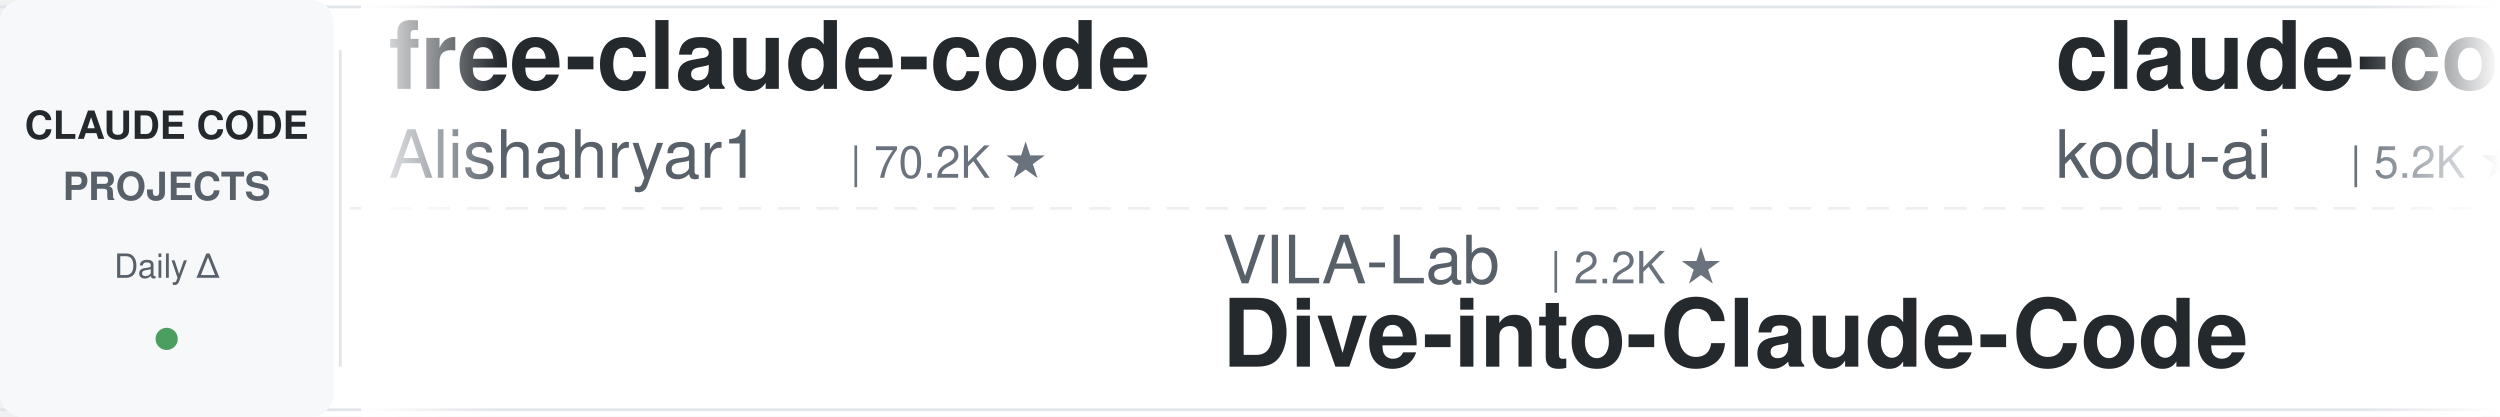
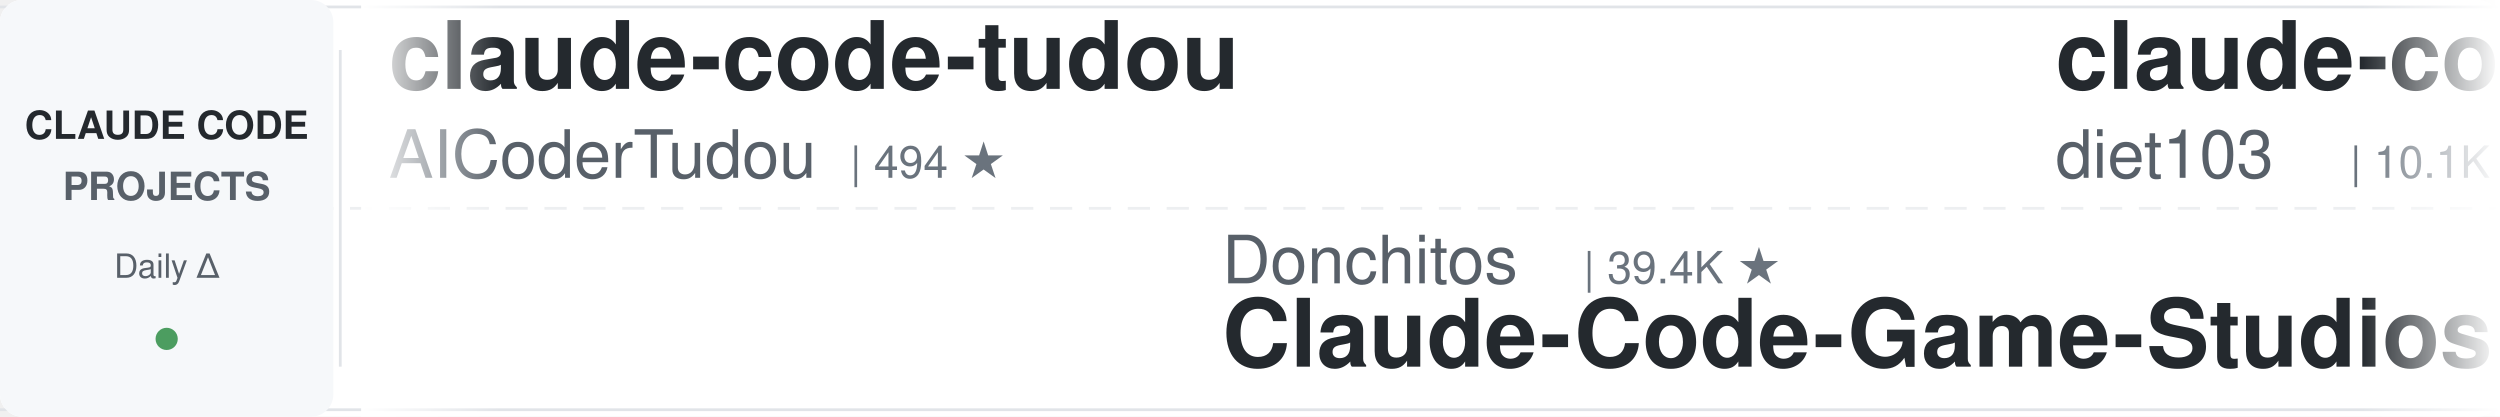
<svg xmlns="http://www.w3.org/2000/svg" width="900" height="150">
  <defs>
    <linearGradient id="leftFade" x1="0%" y1="0%" x2="100%" y2="0%">
      <stop offset="0%" style="stop-color:#ffffff;stop-opacity:1" />
      <stop offset="100%" style="stop-color:#ffffff;stop-opacity:0" />
    </linearGradient>
    <linearGradient id="rightFade" x1="0%" y1="0%" x2="100%" y2="0%">
      <stop offset="0%" style="stop-color:#ffffff;stop-opacity:0" />
      <stop offset="100%" style="stop-color:#ffffff;stop-opacity:1" />
    </linearGradient>
  </defs>
  <rect width="900" height="150" fill="#ffffff" rx="8" />
  <rect x="0" y="2" width="900" height="1" fill="#e1e4e8" />
  <rect x="0" y="147" width="900" height="1" fill="#e1e4e8" />
  <line x1="0" y1="75" x2="900" y2="75" stroke="#e1e4e8" stroke-width="1" stroke-dasharray="8 6" opacity="0.6" />
  <rect x="0" y="0" width="120" height="150" fill="#f6f8fa" rx="8" />
  <text x="60" y="50" font-family="-apple-system, BlinkMacSystemFont, 'Segoe UI', Helvetica, Arial, sans-serif" font-size="14" font-weight="600" fill="#24292e" text-anchor="middle">CLAUDE CODE</text>
  <text x="60" y="72" font-family="-apple-system, BlinkMacSystemFont, 'Segoe UI', Helvetica, Arial, sans-serif" font-size="14" font-weight="600" fill="#586069" text-anchor="middle">PROJECTS</text>
  <text x="60" y="100" font-family="-apple-system, BlinkMacSystemFont, 'Segoe UI', Helvetica, Arial, sans-serif" font-size="12" font-weight="500" fill="#586069" text-anchor="middle">Daily Δ</text>
  <circle cx="60" cy="122" r="4" fill="#22863a" opacity="0.8" />
  <rect x="122" y="18" width="1" height="114" fill="#e1e4e8" />
  <clipPath id="tickerClip">
    <rect x="130" y="0" width="770" height="150" />
  </clipPath>
  <g clip-path="url(#tickerClip)">
    <g id="tickerItems">
      <animateTransform attributeName="transform" attributeType="XML" type="translate" from="0 0" to="-3000 0" dur="54s" repeatCount="indefinite" />
      <g transform="translate(0, 0)">
-         <text x="140" y="32" font-family="-apple-system, BlinkMacSystemFont, 'Segoe UI', Helvetica, Arial, sans-serif" font-size="34" font-weight="600" fill="#24292e">free-claude-code</text>
-         <text x="140" y="64" font-family="-apple-system, BlinkMacSystemFont, 'Segoe UI', Helvetica, Arial, sans-serif" font-size="24" font-weight="400" fill="#586069">Alishahryar1</text>
-         <text x="306" y="64" font-family="-apple-system, BlinkMacSystemFont, 'Segoe UI', Helvetica, Arial, sans-serif" font-size="16" font-weight="500" fill="#6a737d">| 70.2K ★</text>
+         <text x="140" y="32" font-family="-apple-system, BlinkMacSystemFont, 'Segoe UI', Helvetica, Arial, sans-serif" font-size="34" font-weight="600" fill="#24292e">claude-code-tudou</text>
+         <text x="140" y="64" font-family="-apple-system, BlinkMacSystemFont, 'Segoe UI', Helvetica, Arial, sans-serif" font-size="24" font-weight="400" fill="#586069">AICoderTudou</text>
+         <text x="306" y="64" font-family="-apple-system, BlinkMacSystemFont, 'Segoe UI', Helvetica, Arial, sans-serif" font-size="16" font-weight="500" fill="#6a737d">| 494 ★</text>
      </g>
      <g transform="translate(300, 0)">
-         <text x="140" y="102" font-family="-apple-system, BlinkMacSystemFont, 'Segoe UI', Helvetica, Arial, sans-serif" font-size="24" font-weight="400" fill="#586069">VILA-Lab</text>
-         <text x="258" y="102" font-family="-apple-system, BlinkMacSystemFont, 'Segoe UI', Helvetica, Arial, sans-serif" font-size="16" font-weight="500" fill="#6a737d">| 2.2K ★</text>
-         <text x="140" y="132" font-family="-apple-system, BlinkMacSystemFont, 'Segoe UI', Helvetica, Arial, sans-serif" font-size="34" font-weight="600" fill="#24292e">Dive-into-Claude-Code</text>
+         <text x="140" y="102" font-family="-apple-system, BlinkMacSystemFont, 'Segoe UI', Helvetica, Arial, sans-serif" font-size="24" font-weight="400" fill="#586069">Donchitos</text>
+         <text x="270" y="102" font-family="-apple-system, BlinkMacSystemFont, 'Segoe UI', Helvetica, Arial, sans-serif" font-size="16" font-weight="500" fill="#6a737d">| 39.4K ★</text>
+         <text x="140" y="132" font-family="-apple-system, BlinkMacSystemFont, 'Segoe UI', Helvetica, Arial, sans-serif" font-size="34" font-weight="600" fill="#24292e">Claude-Code-Game-Studios</text>
      </g>
      <g transform="translate(600, 0)">
+         <text x="140" y="32" font-family="-apple-system, BlinkMacSystemFont, 'Segoe UI', Helvetica, Arial, sans-serif" font-size="34" font-weight="600" fill="#24292e">claude-code-infrastructu...</text>
+         <text x="140" y="64" font-family="-apple-system, BlinkMacSystemFont, 'Segoe UI', Helvetica, Arial, sans-serif" font-size="24" font-weight="400" fill="#586069">diet103</text>
+         <text x="246" y="64" font-family="-apple-system, BlinkMacSystemFont, 'Segoe UI', Helvetica, Arial, sans-serif" font-size="16" font-weight="500" fill="#6a737d">| 10.1K ★</text>
+       </g>
+       <g transform="translate(900, 0)">
+         <text x="140" y="102" font-family="-apple-system, BlinkMacSystemFont, 'Segoe UI', Helvetica, Arial, sans-serif" font-size="24" font-weight="400" fill="#586069">Yeachan-Heo</text>
+         <text x="294" y="102" font-family="-apple-system, BlinkMacSystemFont, 'Segoe UI', Helvetica, Arial, sans-serif" font-size="16" font-weight="500" fill="#6a737d">| 40.8K ★</text>
+         <text x="140" y="132" font-family="-apple-system, BlinkMacSystemFont, 'Segoe UI', Helvetica, Arial, sans-serif" font-size="34" font-weight="600" fill="#24292e">oh-my-claudecode</text>
+       </g>
+       <g transform="translate(1200, 0)">
        <text x="140" y="32" font-family="-apple-system, BlinkMacSystemFont, 'Segoe UI', Helvetica, Arial, sans-serif" font-size="34" font-weight="600" fill="#24292e">claude-coder</text>
        <text x="140" y="64" font-family="-apple-system, BlinkMacSystemFont, 'Segoe UI', Helvetica, Arial, sans-serif" font-size="24" font-weight="400" fill="#586069">kodu-ai</text>
        <text x="246" y="64" font-family="-apple-system, BlinkMacSystemFont, 'Segoe UI', Helvetica, Arial, sans-serif" font-size="16" font-weight="500" fill="#6a737d">| 5.2K ★</text>
      </g>
-       <g transform="translate(900, 0)">
-         <text x="140" y="102" font-family="-apple-system, BlinkMacSystemFont, 'Segoe UI', Helvetica, Arial, sans-serif" font-size="24" font-weight="400" fill="#586069">WorldFlowAI</text>
-         <text x="294" y="102" font-family="-apple-system, BlinkMacSystemFont, 'Segoe UI', Helvetica, Arial, sans-serif" font-size="16" font-weight="500" fill="#6a737d">| 6.4K ★</text>
-         <text x="140" y="132" font-family="-apple-system, BlinkMacSystemFont, 'Segoe UI', Helvetica, Arial, sans-serif" font-size="34" font-weight="600" fill="#24292e">everything-claude-code</text>
-       </g>
-       <g transform="translate(1200, 0)">
-         <text x="140" y="32" font-family="-apple-system, BlinkMacSystemFont, 'Segoe UI', Helvetica, Arial, sans-serif" font-size="34" font-weight="600" fill="#24292e">Claude-Code-Game-Studios</text>
-         <text x="140" y="64" font-family="-apple-system, BlinkMacSystemFont, 'Segoe UI', Helvetica, Arial, sans-serif" font-size="24" font-weight="400" fill="#586069">Donchitos</text>
-         <text x="270" y="64" font-family="-apple-system, BlinkMacSystemFont, 'Segoe UI', Helvetica, Arial, sans-serif" font-size="16" font-weight="500" fill="#6a737d">| 39.3K ★</text>
-       </g>
      <g transform="translate(1500, 0)">
-         <text x="140" y="102" font-family="-apple-system, BlinkMacSystemFont, 'Segoe UI', Helvetica, Arial, sans-serif" font-size="24" font-weight="400" fill="#586069">VoltAgent</text>
-         <text x="270" y="102" font-family="-apple-system, BlinkMacSystemFont, 'Segoe UI', Helvetica, Arial, sans-serif" font-size="16" font-weight="500" fill="#6a737d">| 26.6K ★</text>
-         <text x="140" y="132" font-family="-apple-system, BlinkMacSystemFont, 'Segoe UI', Helvetica, Arial, sans-serif" font-size="34" font-weight="600" fill="#24292e">awesome-claude-code-suba...</text>
+         <text x="140" y="102" font-family="-apple-system, BlinkMacSystemFont, 'Segoe UI', Helvetica, Arial, sans-serif" font-size="24" font-weight="400" fill="#586069">anthropics</text>
+         <text x="282" y="102" font-family="-apple-system, BlinkMacSystemFont, 'Segoe UI', Helvetica, Arial, sans-serif" font-size="16" font-weight="500" fill="#6a737d">| 1.1K ★</text>
+         <text x="140" y="132" font-family="-apple-system, BlinkMacSystemFont, 'Segoe UI', Helvetica, Arial, sans-serif" font-size="34" font-weight="600" fill="#24292e">claude-code-base-action</text>
      </g>
      <g transform="translate(1800, 0)">
-         <text x="140" y="32" font-family="-apple-system, BlinkMacSystemFont, 'Segoe UI', Helvetica, Arial, sans-serif" font-size="34" font-weight="600" fill="#24292e">claude-code-showcase</text>
-         <text x="140" y="64" font-family="-apple-system, BlinkMacSystemFont, 'Segoe UI', Helvetica, Arial, sans-serif" font-size="24" font-weight="400" fill="#586069">ChrisWiles</text>
-         <text x="282" y="64" font-family="-apple-system, BlinkMacSystemFont, 'Segoe UI', Helvetica, Arial, sans-serif" font-size="16" font-weight="500" fill="#6a737d">| 6.1K ★</text>
+         <text x="140" y="32" font-family="-apple-system, BlinkMacSystemFont, 'Segoe UI', Helvetica, Arial, sans-serif" font-size="34" font-weight="600" fill="#24292e">claude-code-spec-workflo...</text>
+         <text x="140" y="64" font-family="-apple-system, BlinkMacSystemFont, 'Segoe UI', Helvetica, Arial, sans-serif" font-size="24" font-weight="400" fill="#586069">Pimzino</text>
+         <text x="246" y="64" font-family="-apple-system, BlinkMacSystemFont, 'Segoe UI', Helvetica, Arial, sans-serif" font-size="16" font-weight="500" fill="#6a737d">| 3.9K ★</text>
      </g>
      <g transform="translate(2100, 0)">
-         <text x="140" y="102" font-family="-apple-system, BlinkMacSystemFont, 'Segoe UI', Helvetica, Arial, sans-serif" font-size="24" font-weight="400" fill="#586069">Cranot</text>
-         <text x="234" y="102" font-family="-apple-system, BlinkMacSystemFont, 'Segoe UI', Helvetica, Arial, sans-serif" font-size="16" font-weight="500" fill="#6a737d">| 2.9K ★</text>
-         <text x="140" y="132" font-family="-apple-system, BlinkMacSystemFont, 'Segoe UI', Helvetica, Arial, sans-serif" font-size="34" font-weight="600" fill="#24292e">claude-code-guide</text>
+         <text x="140" y="102" font-family="-apple-system, BlinkMacSystemFont, 'Segoe UI', Helvetica, Arial, sans-serif" font-size="24" font-weight="400" fill="#586069">rohitg00</text>
+         <text x="258" y="102" font-family="-apple-system, BlinkMacSystemFont, 'Segoe UI', Helvetica, Arial, sans-serif" font-size="16" font-weight="500" fill="#6a737d">| 2.8K ★</text>
+         <text x="140" y="132" font-family="-apple-system, BlinkMacSystemFont, 'Segoe UI', Helvetica, Arial, sans-serif" font-size="34" font-weight="600" fill="#24292e">awesome-claude-code-tool...</text>
      </g>
      <g transform="translate(2400, 0)">
-         <text x="140" y="32" font-family="-apple-system, BlinkMacSystemFont, 'Segoe UI', Helvetica, Arial, sans-serif" font-size="34" font-weight="600" fill="#24292e">claude-code-cheat-sheet</text>
-         <text x="140" y="64" font-family="-apple-system, BlinkMacSystemFont, 'Segoe UI', Helvetica, Arial, sans-serif" font-size="24" font-weight="400" fill="#586069">Njengah</text>
-         <text x="246" y="64" font-family="-apple-system, BlinkMacSystemFont, 'Segoe UI', Helvetica, Arial, sans-serif" font-size="16" font-weight="500" fill="#6a737d">| 2.0K ★</text>
+         <text x="140" y="32" font-family="-apple-system, BlinkMacSystemFont, 'Segoe UI', Helvetica, Arial, sans-serif" font-size="34" font-weight="600" fill="#24292e">claude-code-guide</text>
+         <text x="140" y="64" font-family="-apple-system, BlinkMacSystemFont, 'Segoe UI', Helvetica, Arial, sans-serif" font-size="24" font-weight="400" fill="#586069">zebbern</text>
+         <text x="246" y="64" font-family="-apple-system, BlinkMacSystemFont, 'Segoe UI', Helvetica, Arial, sans-serif" font-size="16" font-weight="500" fill="#6a737d">| 4.7K ★</text>
      </g>
      <g transform="translate(2700, 0)">
-         <text x="140" y="102" font-family="-apple-system, BlinkMacSystemFont, 'Segoe UI', Helvetica, Arial, sans-serif" font-size="24" font-weight="400" fill="#586069">Pimzino</text>
-         <text x="246" y="102" font-family="-apple-system, BlinkMacSystemFont, 'Segoe UI', Helvetica, Arial, sans-serif" font-size="16" font-weight="500" fill="#6a737d">| 3.9K ★</text>
-         <text x="140" y="132" font-family="-apple-system, BlinkMacSystemFont, 'Segoe UI', Helvetica, Arial, sans-serif" font-size="34" font-weight="600" fill="#24292e">claude-code-spec-workflo...</text>
+         <text x="140" y="102" font-family="-apple-system, BlinkMacSystemFont, 'Segoe UI', Helvetica, Arial, sans-serif" font-size="24" font-weight="400" fill="#586069">liuup</text>
+         <text x="222" y="102" font-family="-apple-system, BlinkMacSystemFont, 'Segoe UI', Helvetica, Arial, sans-serif" font-size="16" font-weight="500" fill="#6a737d">| 4.1K ★</text>
+         <text x="140" y="132" font-family="-apple-system, BlinkMacSystemFont, 'Segoe UI', Helvetica, Arial, sans-serif" font-size="34" font-weight="600" fill="#24292e">claude-code-analysis</text>
      </g>
      <g transform="translate(3000, 0)">
-         <text x="140" y="32" font-family="-apple-system, BlinkMacSystemFont, 'Segoe UI', Helvetica, Arial, sans-serif" font-size="34" font-weight="600" fill="#24292e">free-claude-code</text>
-         <text x="140" y="64" font-family="-apple-system, BlinkMacSystemFont, 'Segoe UI', Helvetica, Arial, sans-serif" font-size="24" font-weight="400" fill="#586069">Alishahryar1</text>
-         <text x="306" y="64" font-family="-apple-system, BlinkMacSystemFont, 'Segoe UI', Helvetica, Arial, sans-serif" font-size="16" font-weight="500" fill="#6a737d">| 70.2K ★</text>
+         <text x="140" y="32" font-family="-apple-system, BlinkMacSystemFont, 'Segoe UI', Helvetica, Arial, sans-serif" font-size="34" font-weight="600" fill="#24292e">claude-code-tudou</text>
+         <text x="140" y="64" font-family="-apple-system, BlinkMacSystemFont, 'Segoe UI', Helvetica, Arial, sans-serif" font-size="24" font-weight="400" fill="#586069">AICoderTudou</text>
+         <text x="306" y="64" font-family="-apple-system, BlinkMacSystemFont, 'Segoe UI', Helvetica, Arial, sans-serif" font-size="16" font-weight="500" fill="#6a737d">| 494 ★</text>
      </g>
      <g transform="translate(3300, 0)">
-         <text x="140" y="102" font-family="-apple-system, BlinkMacSystemFont, 'Segoe UI', Helvetica, Arial, sans-serif" font-size="24" font-weight="400" fill="#586069">VILA-Lab</text>
-         <text x="258" y="102" font-family="-apple-system, BlinkMacSystemFont, 'Segoe UI', Helvetica, Arial, sans-serif" font-size="16" font-weight="500" fill="#6a737d">| 2.2K ★</text>
-         <text x="140" y="132" font-family="-apple-system, BlinkMacSystemFont, 'Segoe UI', Helvetica, Arial, sans-serif" font-size="34" font-weight="600" fill="#24292e">Dive-into-Claude-Code</text>
+         <text x="140" y="102" font-family="-apple-system, BlinkMacSystemFont, 'Segoe UI', Helvetica, Arial, sans-serif" font-size="24" font-weight="400" fill="#586069">Donchitos</text>
+         <text x="270" y="102" font-family="-apple-system, BlinkMacSystemFont, 'Segoe UI', Helvetica, Arial, sans-serif" font-size="16" font-weight="500" fill="#6a737d">| 39.4K ★</text>
+         <text x="140" y="132" font-family="-apple-system, BlinkMacSystemFont, 'Segoe UI', Helvetica, Arial, sans-serif" font-size="34" font-weight="600" fill="#24292e">Claude-Code-Game-Studios</text>
      </g>
      <g transform="translate(3600, 0)">
-         <text x="140" y="32" font-family="-apple-system, BlinkMacSystemFont, 'Segoe UI', Helvetica, Arial, sans-serif" font-size="34" font-weight="600" fill="#24292e">claude-coder</text>
-         <text x="140" y="64" font-family="-apple-system, BlinkMacSystemFont, 'Segoe UI', Helvetica, Arial, sans-serif" font-size="24" font-weight="400" fill="#586069">kodu-ai</text>
-         <text x="246" y="64" font-family="-apple-system, BlinkMacSystemFont, 'Segoe UI', Helvetica, Arial, sans-serif" font-size="16" font-weight="500" fill="#6a737d">| 5.2K ★</text>
+         <text x="140" y="32" font-family="-apple-system, BlinkMacSystemFont, 'Segoe UI', Helvetica, Arial, sans-serif" font-size="34" font-weight="600" fill="#24292e">claude-code-infrastructu...</text>
+         <text x="140" y="64" font-family="-apple-system, BlinkMacSystemFont, 'Segoe UI', Helvetica, Arial, sans-serif" font-size="24" font-weight="400" fill="#586069">diet103</text>
+         <text x="246" y="64" font-family="-apple-system, BlinkMacSystemFont, 'Segoe UI', Helvetica, Arial, sans-serif" font-size="16" font-weight="500" fill="#6a737d">| 10.1K ★</text>
      </g>
      <g transform="translate(3900, 0)">
-         <text x="140" y="102" font-family="-apple-system, BlinkMacSystemFont, 'Segoe UI', Helvetica, Arial, sans-serif" font-size="24" font-weight="400" fill="#586069">WorldFlowAI</text>
-         <text x="294" y="102" font-family="-apple-system, BlinkMacSystemFont, 'Segoe UI', Helvetica, Arial, sans-serif" font-size="16" font-weight="500" fill="#6a737d">| 6.4K ★</text>
-         <text x="140" y="132" font-family="-apple-system, BlinkMacSystemFont, 'Segoe UI', Helvetica, Arial, sans-serif" font-size="34" font-weight="600" fill="#24292e">everything-claude-code</text>
+         <text x="140" y="102" font-family="-apple-system, BlinkMacSystemFont, 'Segoe UI', Helvetica, Arial, sans-serif" font-size="24" font-weight="400" fill="#586069">Yeachan-Heo</text>
+         <text x="294" y="102" font-family="-apple-system, BlinkMacSystemFont, 'Segoe UI', Helvetica, Arial, sans-serif" font-size="16" font-weight="500" fill="#6a737d">| 40.8K ★</text>
+         <text x="140" y="132" font-family="-apple-system, BlinkMacSystemFont, 'Segoe UI', Helvetica, Arial, sans-serif" font-size="34" font-weight="600" fill="#24292e">oh-my-claudecode</text>
      </g>
    </g>
  </g>
  <rect x="130" y="0" width="50" height="150" fill="url(#leftFade)" />
  <rect x="850" y="0" width="50" height="150" fill="url(#rightFade)" />
</svg>
